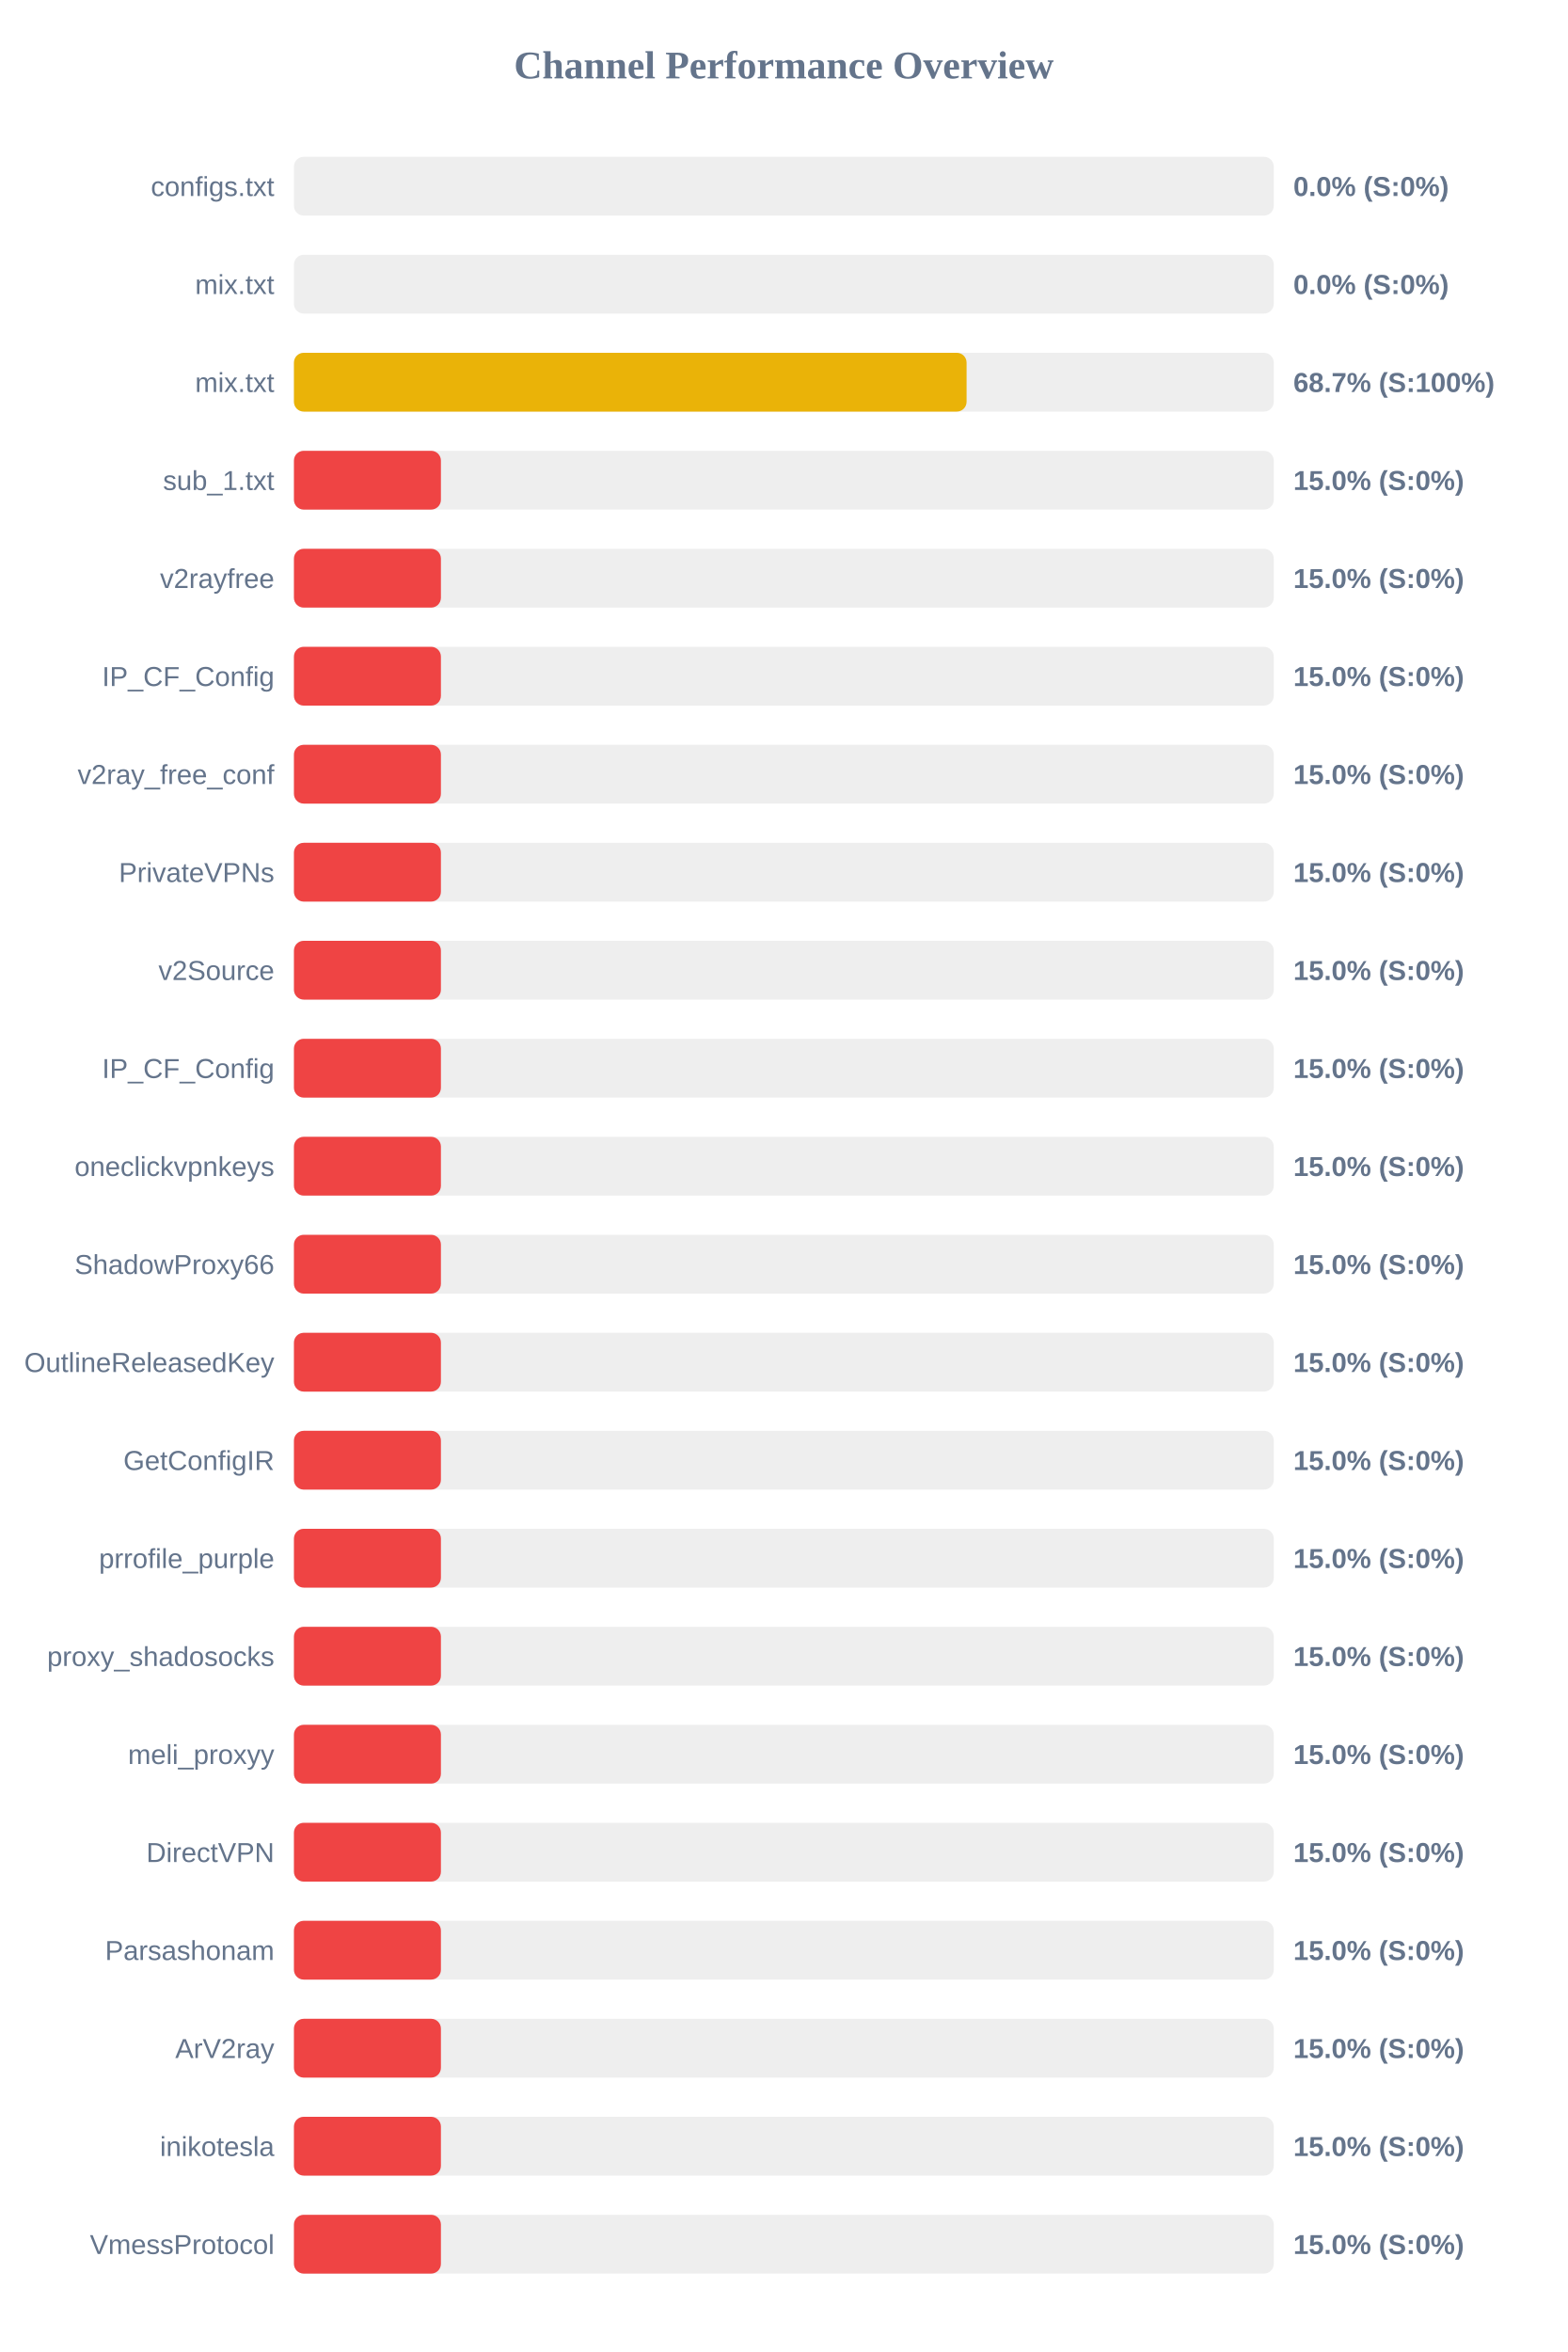
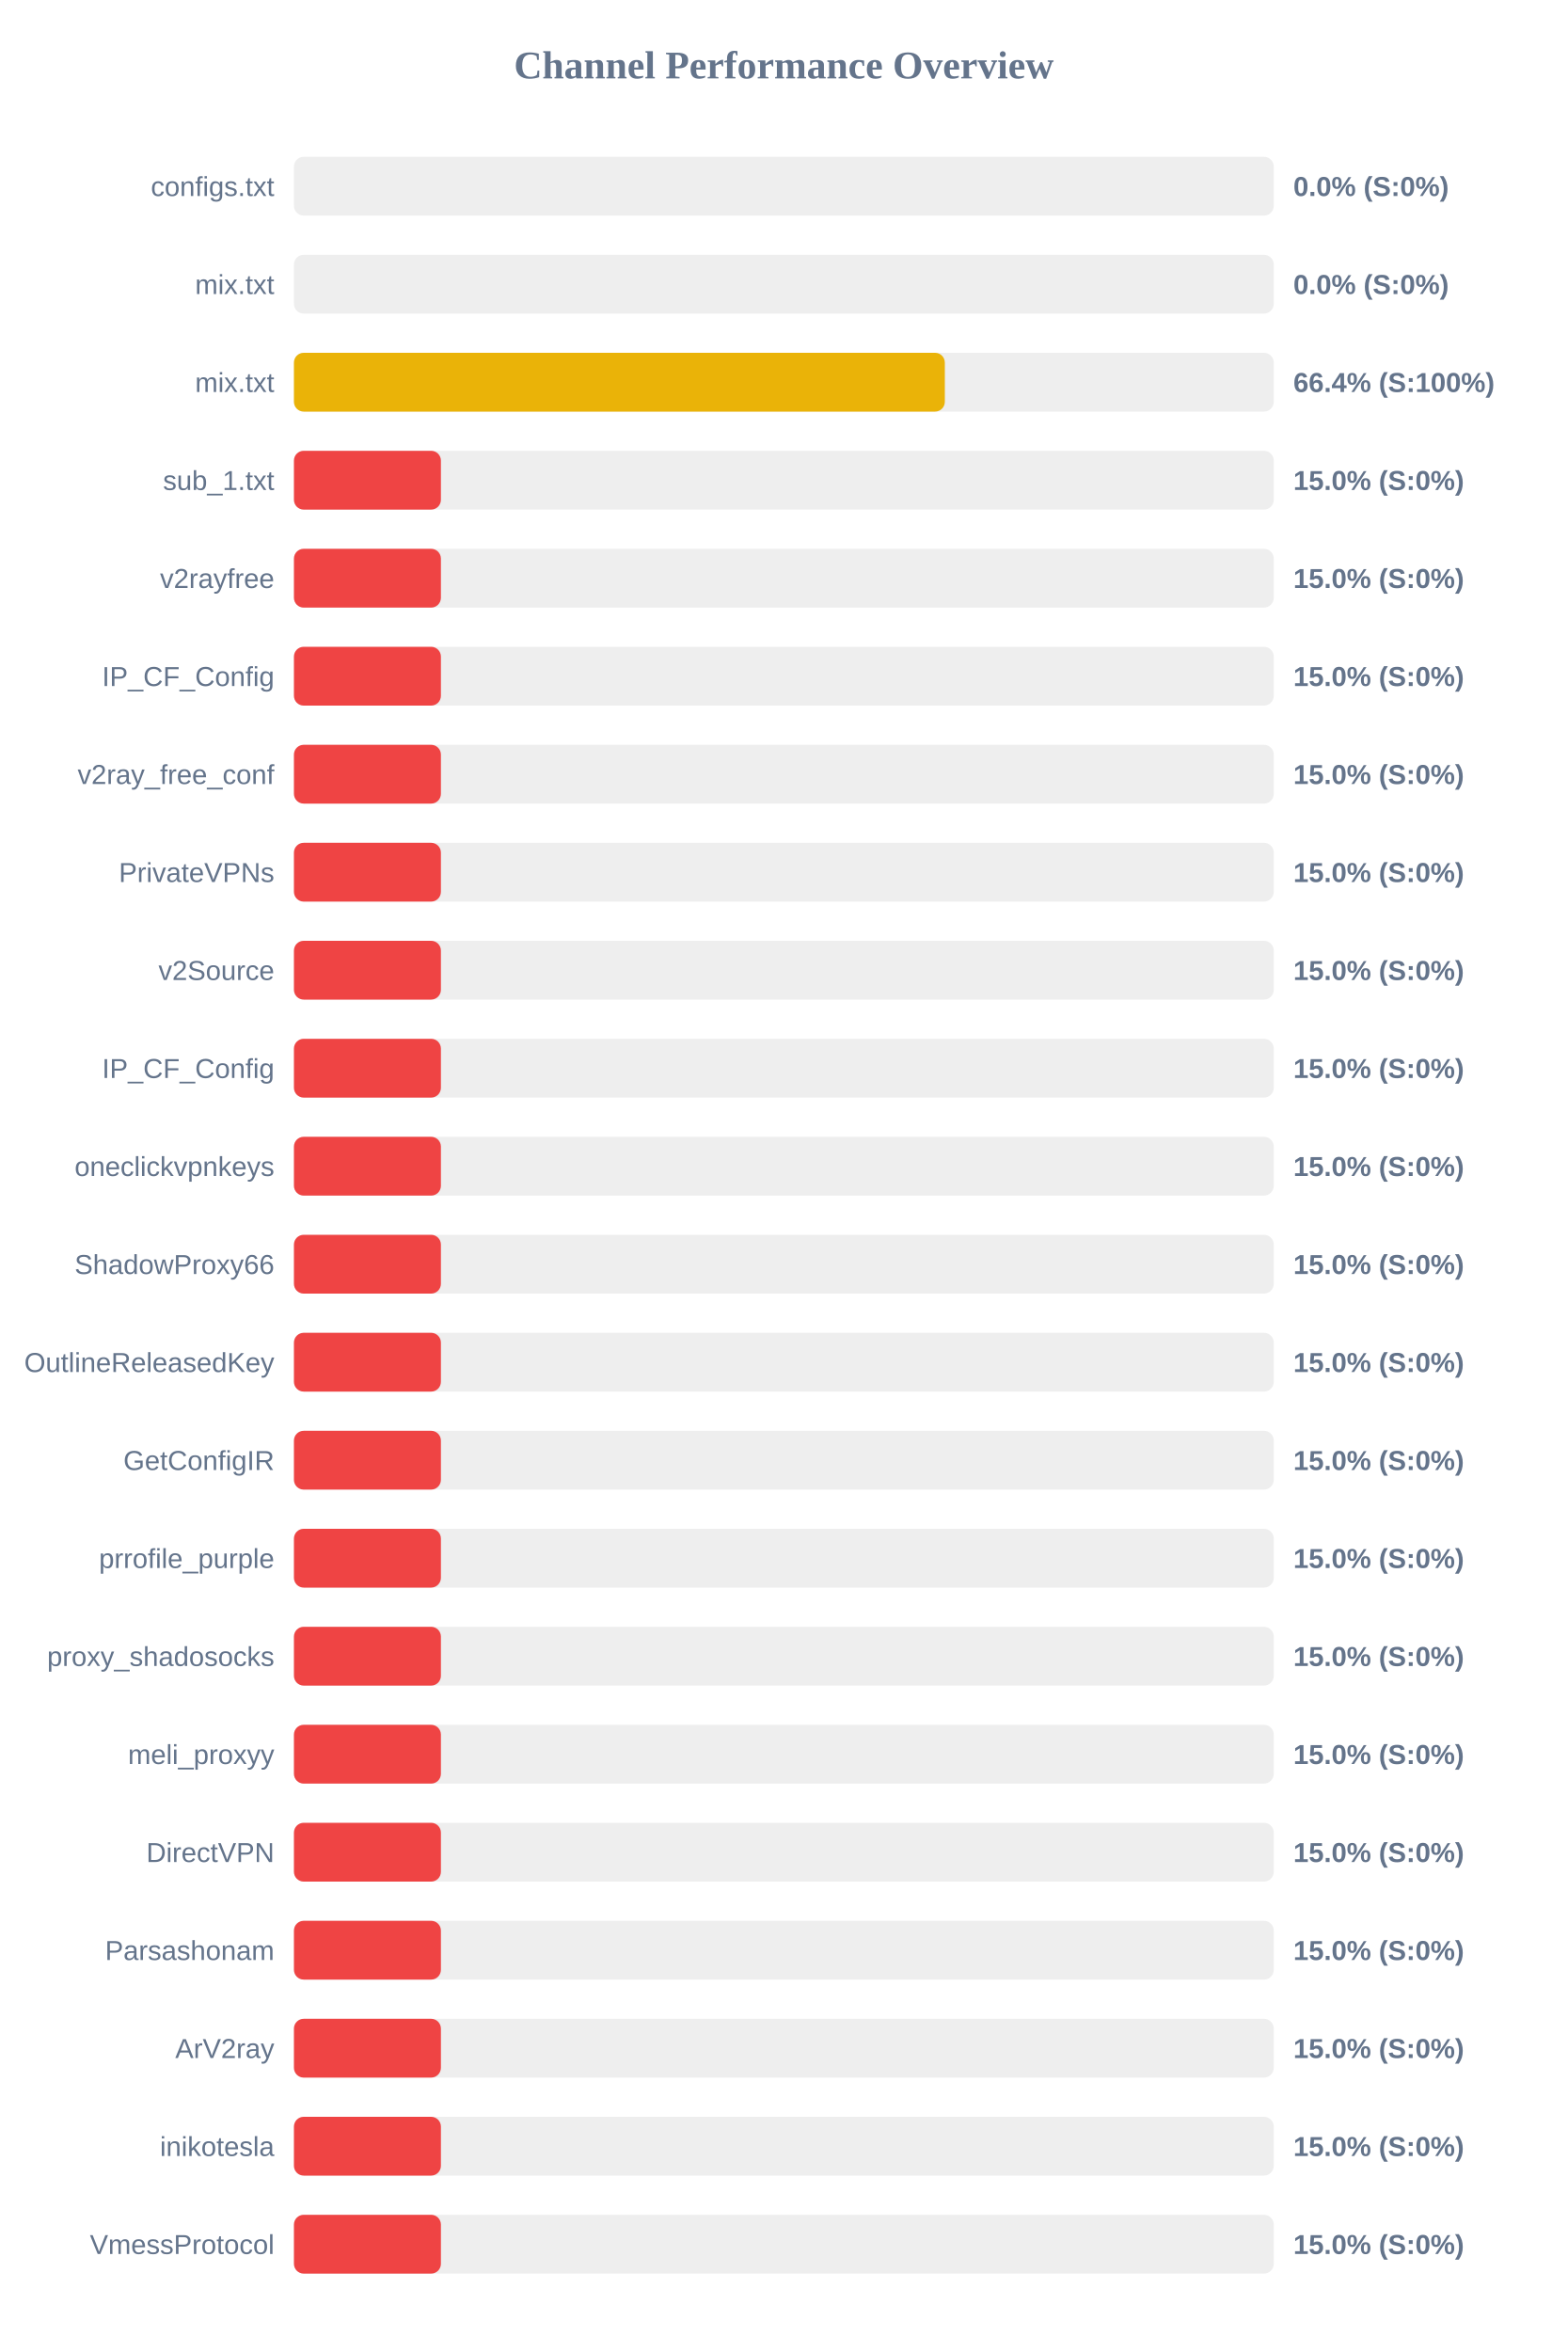
<svg xmlns="http://www.w3.org/2000/svg" width="800" height="1200" version="1.1">
  <style>
        .row { font: 14px Arial; fill: #64748b; }
        .score { font: bold 14px Arial; fill: #64748b; }
    </style>
  <text x="400" y="40" text-anchor="middle" font-size="20px" font-weight="bold" fill="#64748b">Channel Performance Overview</text>
  <rect x="150" y="80" width="500" height="30" fill="#eee" rx="5" />
  <rect x="150" y="80" width="0.0" height="30" fill="#ef4444" rx="5" />
  <text x="140" y="100" text-anchor="end" class="row">configs.txt</text>
  <text x="660" y="100" text-anchor="start" class="score">0.0% (S:0%)</text>
  <rect x="150" y="130" width="500" height="30" fill="#eee" rx="5" />
  <rect x="150" y="130" width="0.0" height="30" fill="#ef4444" rx="5" />
  <text x="140" y="150" text-anchor="end" class="row">mix.txt</text>
  <text x="660" y="150" text-anchor="start" class="score">0.0% (S:0%)</text>
  <rect x="150" y="180" width="500" height="30" fill="#eee" rx="5" />
-   <rect x="150" y="180" width="343.25" height="30" fill="#eab308" rx="5" />
+   <rect x="150" y="180" width="332.15" height="30" fill="#eab308" rx="5" />
  <text x="140" y="200" text-anchor="end" class="row">mix.txt</text>
-   <text x="660" y="200" text-anchor="start" class="score">68.7% (S:100%)</text>
+   <text x="660" y="200" text-anchor="start" class="score">66.4% (S:100%)</text>
  <rect x="150" y="230" width="500" height="30" fill="#eee" rx="5" />
  <rect x="150" y="230" width="75.0" height="30" fill="#ef4444" rx="5" />
  <text x="140" y="250" text-anchor="end" class="row">sub_1.txt</text>
  <text x="660" y="250" text-anchor="start" class="score">15.0% (S:0%)</text>
  <rect x="150" y="280" width="500" height="30" fill="#eee" rx="5" />
  <rect x="150" y="280" width="75.0" height="30" fill="#ef4444" rx="5" />
  <text x="140" y="300" text-anchor="end" class="row">v2rayfree</text>
  <text x="660" y="300" text-anchor="start" class="score">15.0% (S:0%)</text>
  <rect x="150" y="330" width="500" height="30" fill="#eee" rx="5" />
  <rect x="150" y="330" width="75.0" height="30" fill="#ef4444" rx="5" />
  <text x="140" y="350" text-anchor="end" class="row">IP_CF_Config</text>
  <text x="660" y="350" text-anchor="start" class="score">15.0% (S:0%)</text>
  <rect x="150" y="380" width="500" height="30" fill="#eee" rx="5" />
  <rect x="150" y="380" width="75.0" height="30" fill="#ef4444" rx="5" />
  <text x="140" y="400" text-anchor="end" class="row">v2ray_free_conf</text>
  <text x="660" y="400" text-anchor="start" class="score">15.0% (S:0%)</text>
  <rect x="150" y="430" width="500" height="30" fill="#eee" rx="5" />
  <rect x="150" y="430" width="75.0" height="30" fill="#ef4444" rx="5" />
  <text x="140" y="450" text-anchor="end" class="row">PrivateVPNs</text>
  <text x="660" y="450" text-anchor="start" class="score">15.0% (S:0%)</text>
  <rect x="150" y="480" width="500" height="30" fill="#eee" rx="5" />
  <rect x="150" y="480" width="75.0" height="30" fill="#ef4444" rx="5" />
  <text x="140" y="500" text-anchor="end" class="row">v2Source</text>
  <text x="660" y="500" text-anchor="start" class="score">15.0% (S:0%)</text>
  <rect x="150" y="530" width="500" height="30" fill="#eee" rx="5" />
  <rect x="150" y="530" width="75.0" height="30" fill="#ef4444" rx="5" />
  <text x="140" y="550" text-anchor="end" class="row">IP_CF_Config</text>
  <text x="660" y="550" text-anchor="start" class="score">15.0% (S:0%)</text>
  <rect x="150" y="580" width="500" height="30" fill="#eee" rx="5" />
  <rect x="150" y="580" width="75.0" height="30" fill="#ef4444" rx="5" />
  <text x="140" y="600" text-anchor="end" class="row">oneclickvpnkeys</text>
  <text x="660" y="600" text-anchor="start" class="score">15.0% (S:0%)</text>
  <rect x="150" y="630" width="500" height="30" fill="#eee" rx="5" />
  <rect x="150" y="630" width="75.0" height="30" fill="#ef4444" rx="5" />
  <text x="140" y="650" text-anchor="end" class="row">ShadowProxy66</text>
  <text x="660" y="650" text-anchor="start" class="score">15.0% (S:0%)</text>
  <rect x="150" y="680" width="500" height="30" fill="#eee" rx="5" />
  <rect x="150" y="680" width="75.0" height="30" fill="#ef4444" rx="5" />
  <text x="140" y="700" text-anchor="end" class="row">OutlineReleasedKey</text>
  <text x="660" y="700" text-anchor="start" class="score">15.0% (S:0%)</text>
  <rect x="150" y="730" width="500" height="30" fill="#eee" rx="5" />
  <rect x="150" y="730" width="75.0" height="30" fill="#ef4444" rx="5" />
  <text x="140" y="750" text-anchor="end" class="row">GetConfigIR</text>
  <text x="660" y="750" text-anchor="start" class="score">15.0% (S:0%)</text>
  <rect x="150" y="780" width="500" height="30" fill="#eee" rx="5" />
  <rect x="150" y="780" width="75.0" height="30" fill="#ef4444" rx="5" />
  <text x="140" y="800" text-anchor="end" class="row">prrofile_purple</text>
  <text x="660" y="800" text-anchor="start" class="score">15.0% (S:0%)</text>
  <rect x="150" y="830" width="500" height="30" fill="#eee" rx="5" />
  <rect x="150" y="830" width="75.0" height="30" fill="#ef4444" rx="5" />
  <text x="140" y="850" text-anchor="end" class="row">proxy_shadosocks</text>
  <text x="660" y="850" text-anchor="start" class="score">15.0% (S:0%)</text>
  <rect x="150" y="880" width="500" height="30" fill="#eee" rx="5" />
  <rect x="150" y="880" width="75.0" height="30" fill="#ef4444" rx="5" />
  <text x="140" y="900" text-anchor="end" class="row">meli_proxyy</text>
  <text x="660" y="900" text-anchor="start" class="score">15.0% (S:0%)</text>
  <rect x="150" y="930" width="500" height="30" fill="#eee" rx="5" />
  <rect x="150" y="930" width="75.0" height="30" fill="#ef4444" rx="5" />
  <text x="140" y="950" text-anchor="end" class="row">DirectVPN</text>
  <text x="660" y="950" text-anchor="start" class="score">15.0% (S:0%)</text>
  <rect x="150" y="980" width="500" height="30" fill="#eee" rx="5" />
  <rect x="150" y="980" width="75.0" height="30" fill="#ef4444" rx="5" />
  <text x="140" y="1000" text-anchor="end" class="row">Parsashonam</text>
  <text x="660" y="1000" text-anchor="start" class="score">15.0% (S:0%)</text>
  <rect x="150" y="1030" width="500" height="30" fill="#eee" rx="5" />
  <rect x="150" y="1030" width="75.0" height="30" fill="#ef4444" rx="5" />
  <text x="140" y="1050" text-anchor="end" class="row">ArV2ray</text>
  <text x="660" y="1050" text-anchor="start" class="score">15.0% (S:0%)</text>
  <rect x="150" y="1080" width="500" height="30" fill="#eee" rx="5" />
  <rect x="150" y="1080" width="75.0" height="30" fill="#ef4444" rx="5" />
  <text x="140" y="1100" text-anchor="end" class="row">inikotesla</text>
  <text x="660" y="1100" text-anchor="start" class="score">15.0% (S:0%)</text>
  <rect x="150" y="1130" width="500" height="30" fill="#eee" rx="5" />
  <rect x="150" y="1130" width="75.0" height="30" fill="#ef4444" rx="5" />
  <text x="140" y="1150" text-anchor="end" class="row">VmessProtocol</text>
  <text x="660" y="1150" text-anchor="start" class="score">15.0% (S:0%)</text>
</svg>
